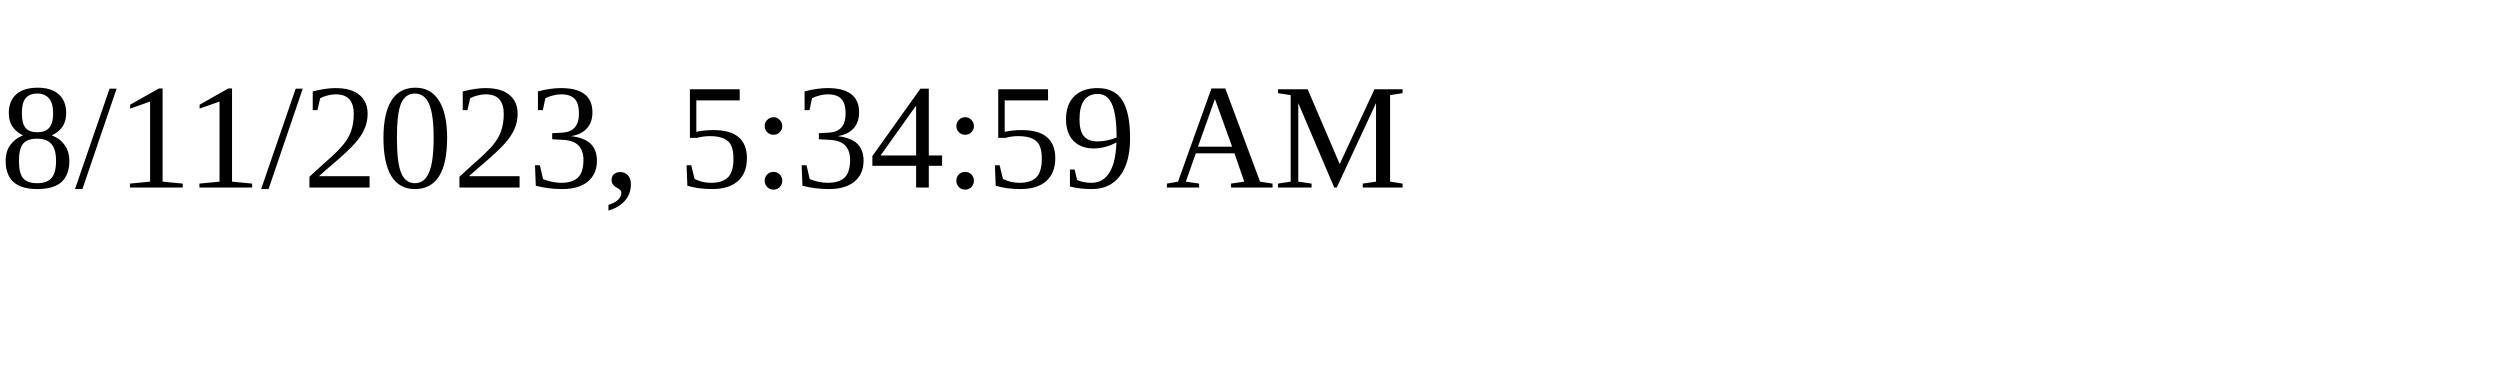
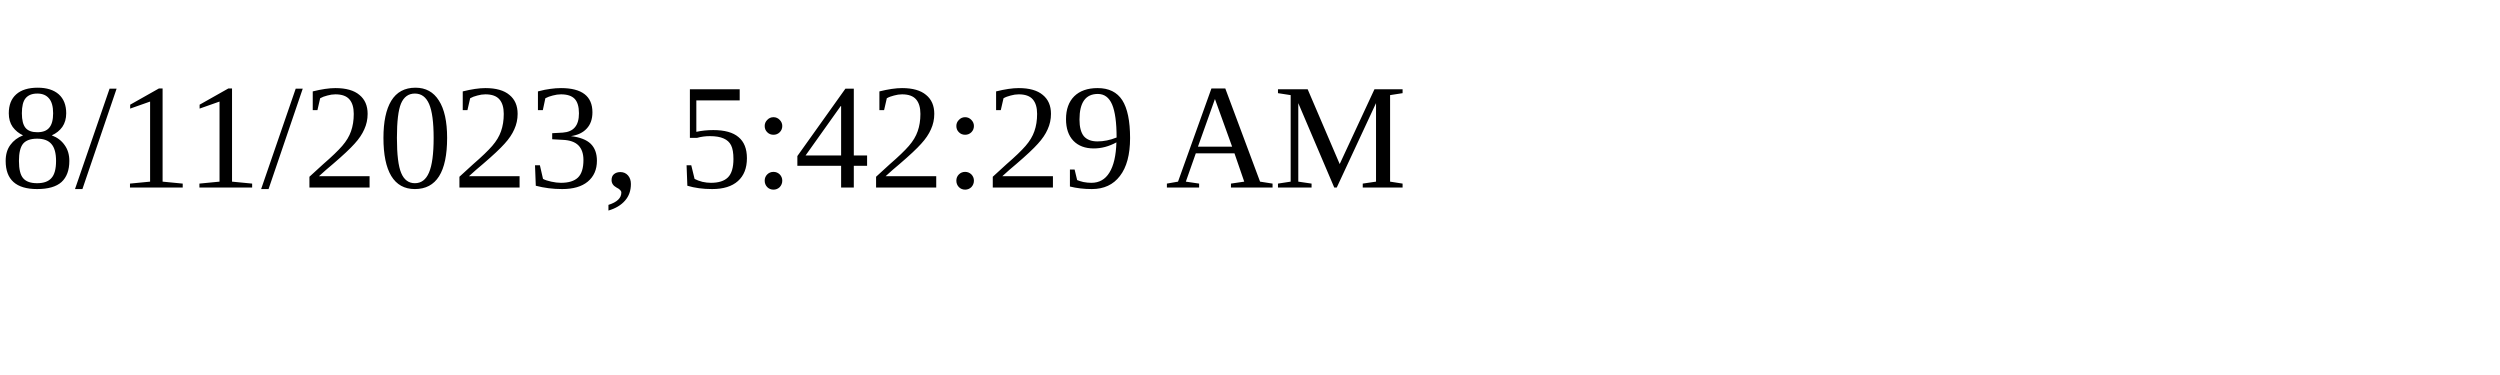
<svg xmlns="http://www.w3.org/2000/svg" height="30" width="200">
-   <text x="0" y="15">8/11/2023, 5:34:59 AM</text>
+   <text x="0" y="15">8/11/2023, 5:42:29 AM</text>
</svg>
